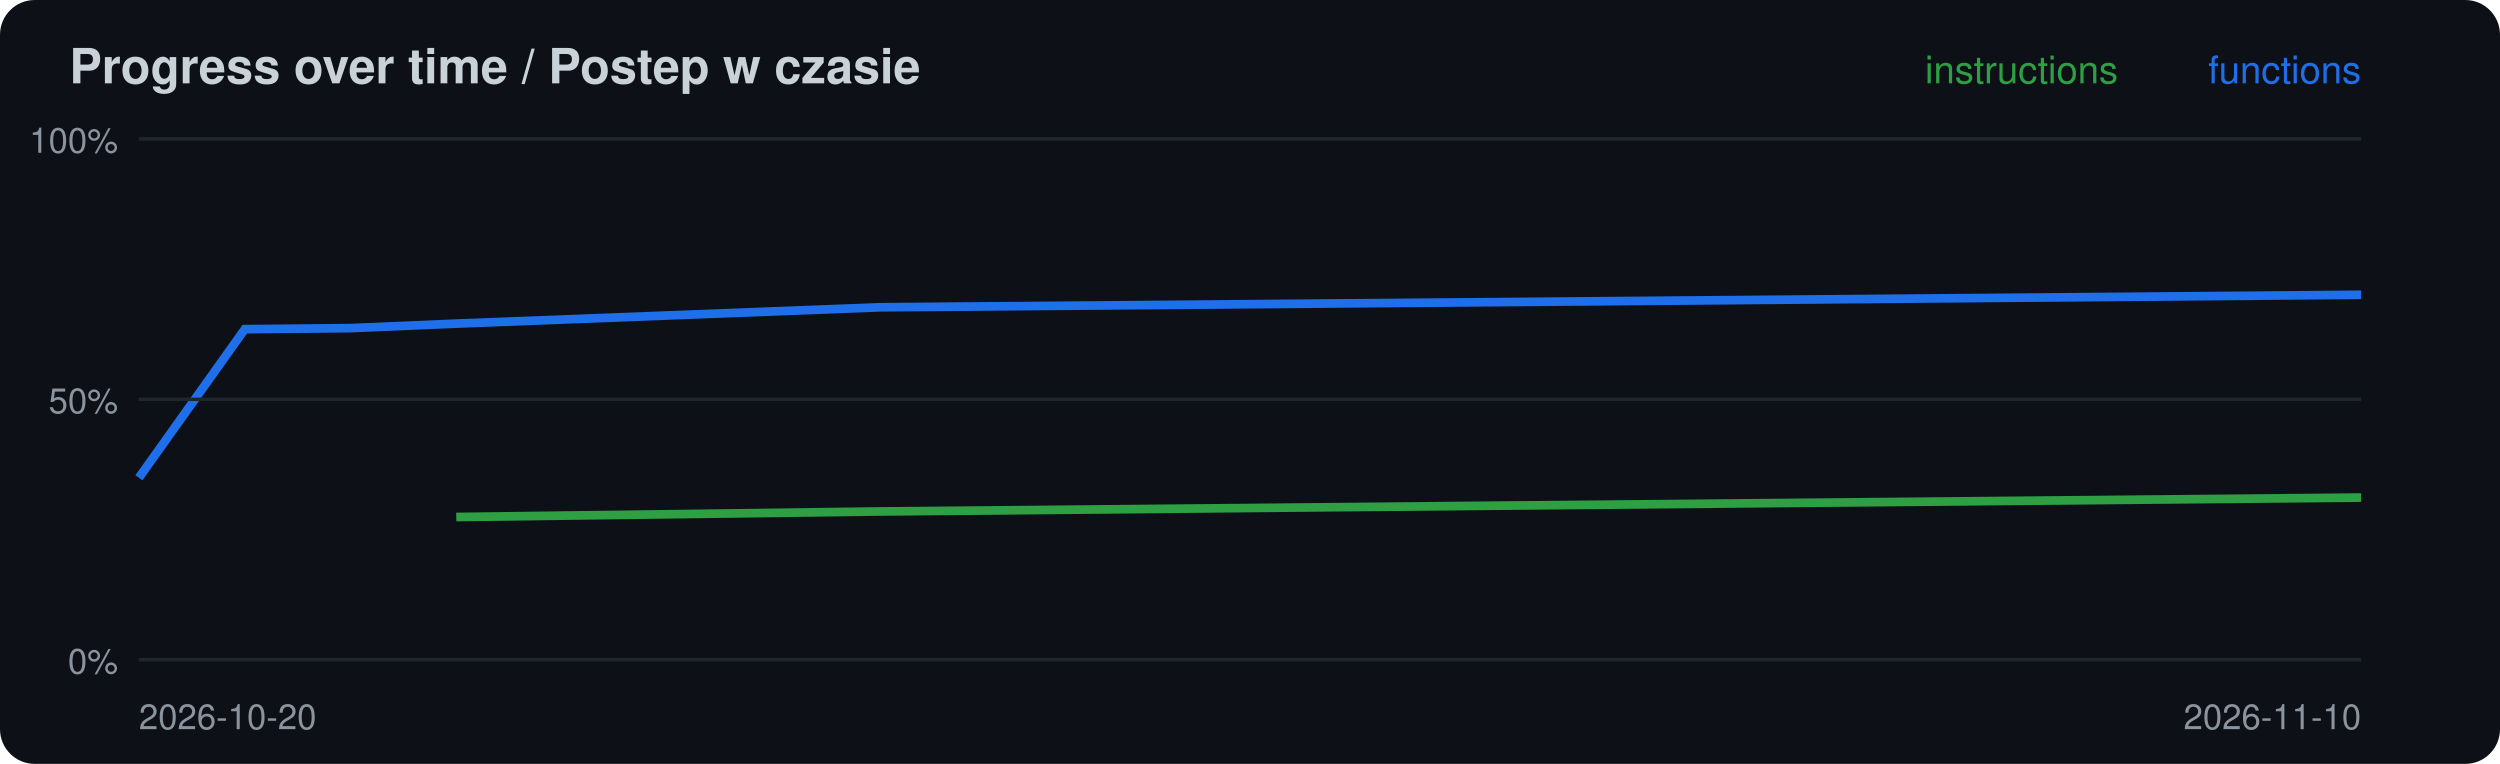
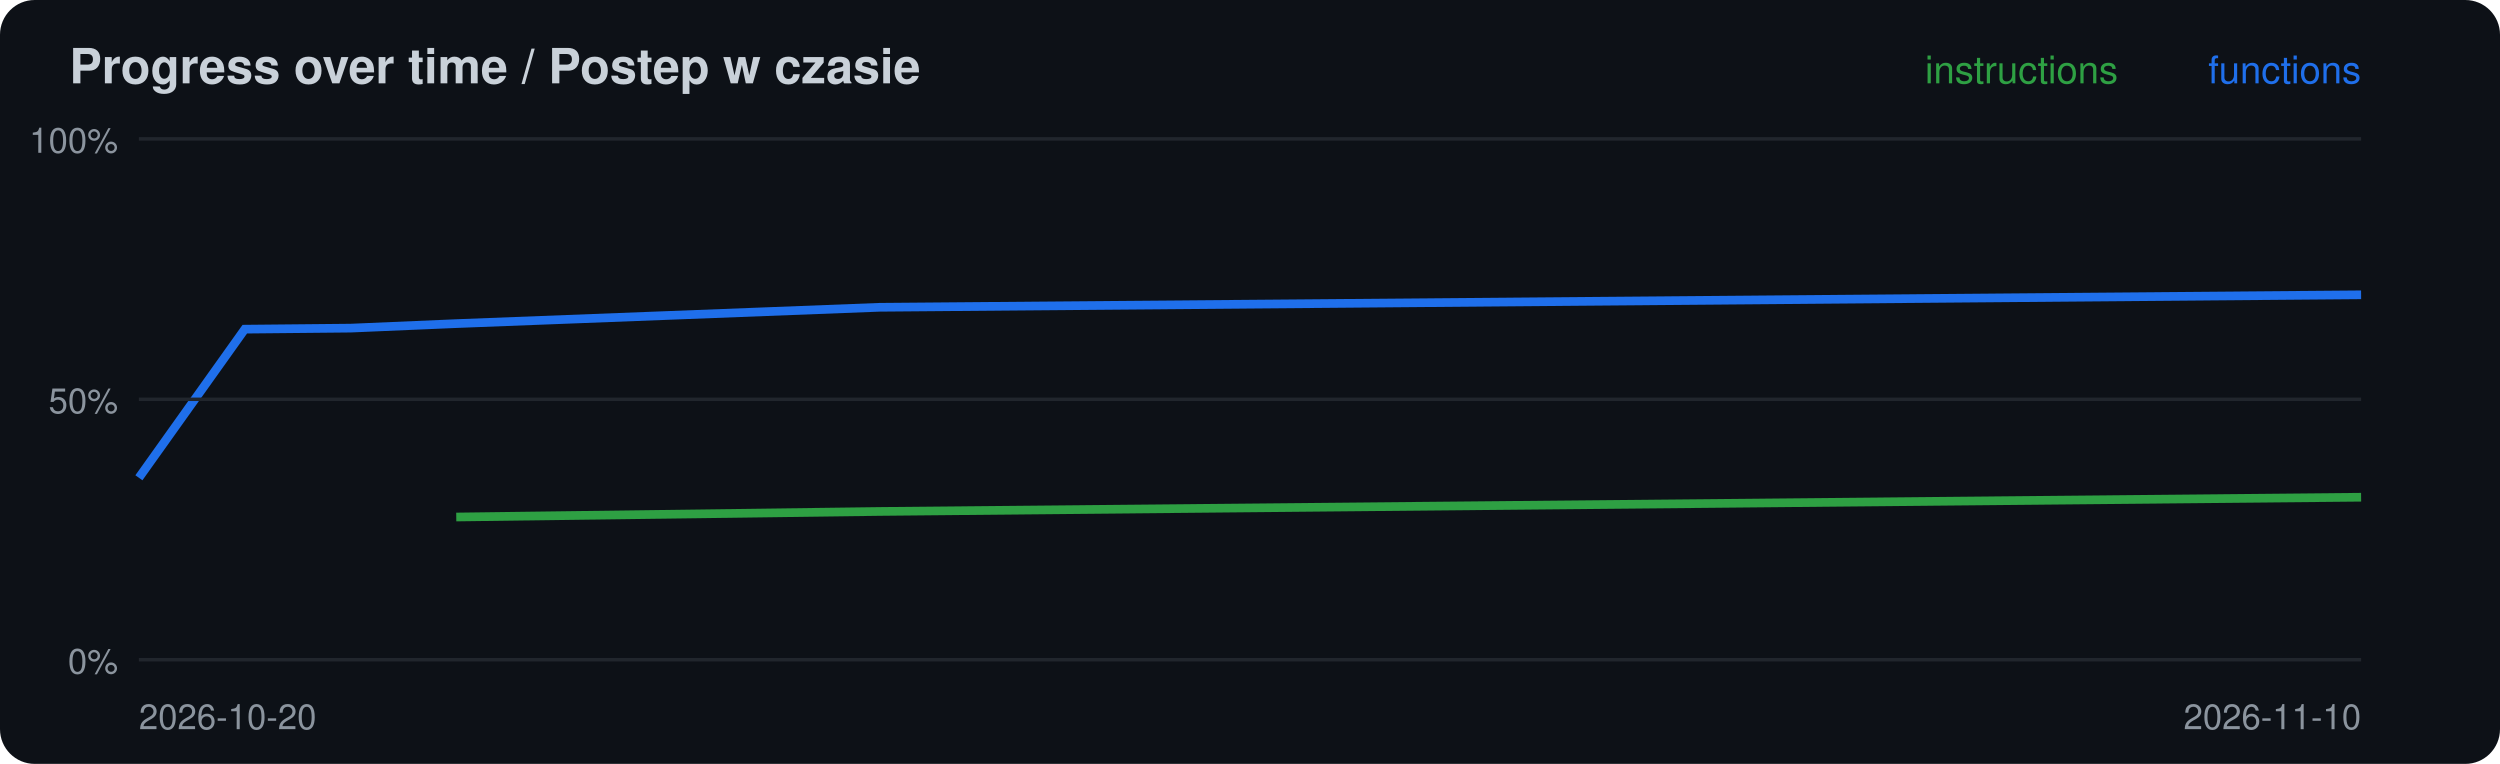
<svg xmlns="http://www.w3.org/2000/svg" width="720" height="220" viewBox="0 0 720 220">
  <rect width="720" height="220" rx="10" fill="#0d1117" />
  <text x="20" y="24" font-family="-apple-system,Segoe UI,Helvetica,Arial,sans-serif" font-size="14" font-weight="600" fill="#c9d1d9">Progress over time / Postep w czasie</text>
-   <polyline points="131.4,148.9 253.3,147.3 680.0,143.3" fill="none" stroke="#2ea043" stroke-width="2.5" />
+   <polyline points="131.4,148.9 253.3,147.3 680.0,143.2" fill="none" stroke="#2ea043" stroke-width="2.5" />
  <polyline points="40.0,137.6 70.5,94.8 101.0,94.5 131.4,93.2 253.3,88.5 680.0,84.9" fill="none" stroke="#1f6feb" stroke-width="2.5" />
  <line x1="40" x2="680" y1="190.0" y2="190.0" stroke="#21262d" />
  <text x="34" y="194.0" font-family="-apple-system,Segoe UI,Helvetica,Arial,sans-serif" font-size="10" fill="#8b949e" text-anchor="end">0%</text>
  <line x1="40" x2="680" y1="115.0" y2="115.0" stroke="#21262d" />
  <text x="34" y="119.0" font-family="-apple-system,Segoe UI,Helvetica,Arial,sans-serif" font-size="10" fill="#8b949e" text-anchor="end">50%</text>
  <line x1="40" x2="680" y1="40.0" y2="40.0" stroke="#21262d" />
  <text x="34" y="44.0" font-family="-apple-system,Segoe UI,Helvetica,Arial,sans-serif" font-size="10" fill="#8b949e" text-anchor="end">100%</text>
  <text x="40" y="210" font-family="-apple-system,Segoe UI,Helvetica,Arial,sans-serif" font-size="10" fill="#8b949e">2026-10-20</text>
  <text x="680" y="24" font-family="-apple-system,Segoe UI,Helvetica,Arial,sans-serif" font-size="11" fill="#1f6feb" text-anchor="end">functions</text>
  <text x="610" y="24" font-family="-apple-system,Segoe UI,Helvetica,Arial,sans-serif" font-size="11" fill="#2ea043" text-anchor="end">instructions</text>
  <text x="680" y="210" font-family="-apple-system,Segoe UI,Helvetica,Arial,sans-serif" font-size="10" fill="#8b949e" text-anchor="end">2026-11-10</text>
</svg>
